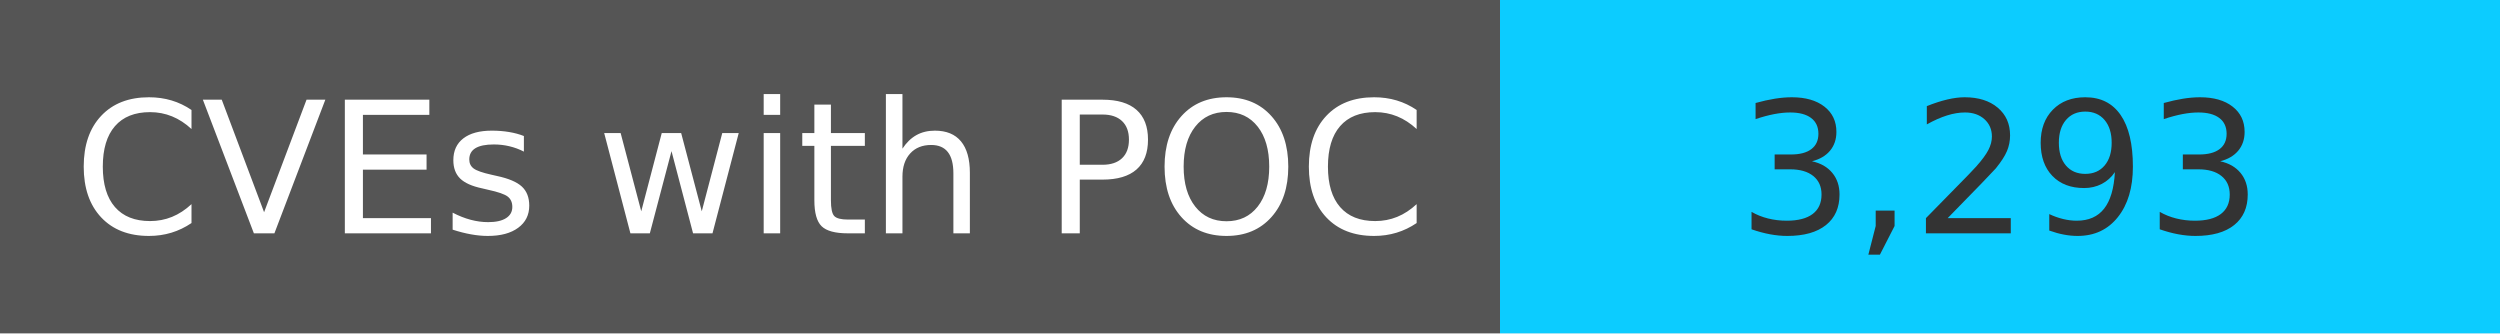
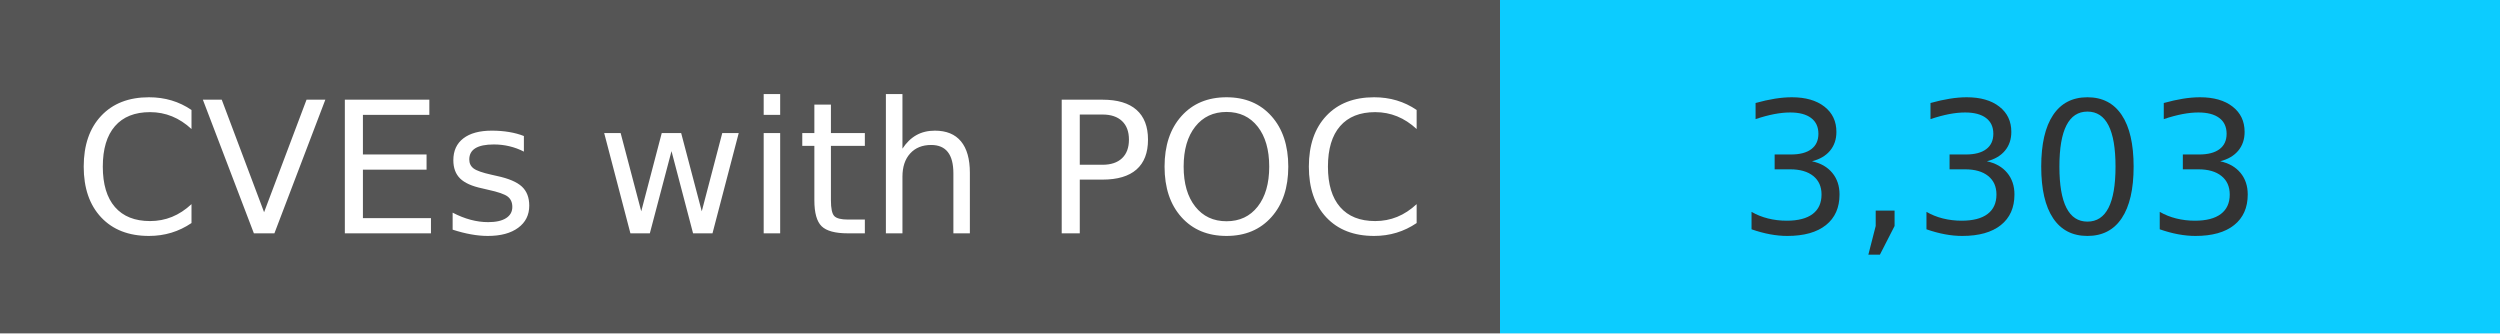
<svg xmlns="http://www.w3.org/2000/svg" width="150" height="20" role="img">
  <linearGradient id="s" x2="0" y2="100%">
    <stop offset="0" stop-color="#bbb" stop-opacity=".1" />
    <stop offset="1" stop-opacity=".1" />
  </linearGradient>
  <g>
    <rect width="90" height="20" fill="#555" />
    <rect x="90" width="267" height="20" fill="#0cccff" />
  </g>
  <g fill="#fff" text-anchor="middle" font-family="Verdana,Geneva,DejaVu Sans,sans-serif" text-rendering="geometricPrecision" font-size="110">
    <text x="450" y="140" transform="scale(.1)" fill="#fff">
            CVEs with POC
        </text>
    <text x="1200" y="140" transform="scale(.1)" fill="#333">
-             3,293
+             3,303
        </text>
  </g>
</svg>
